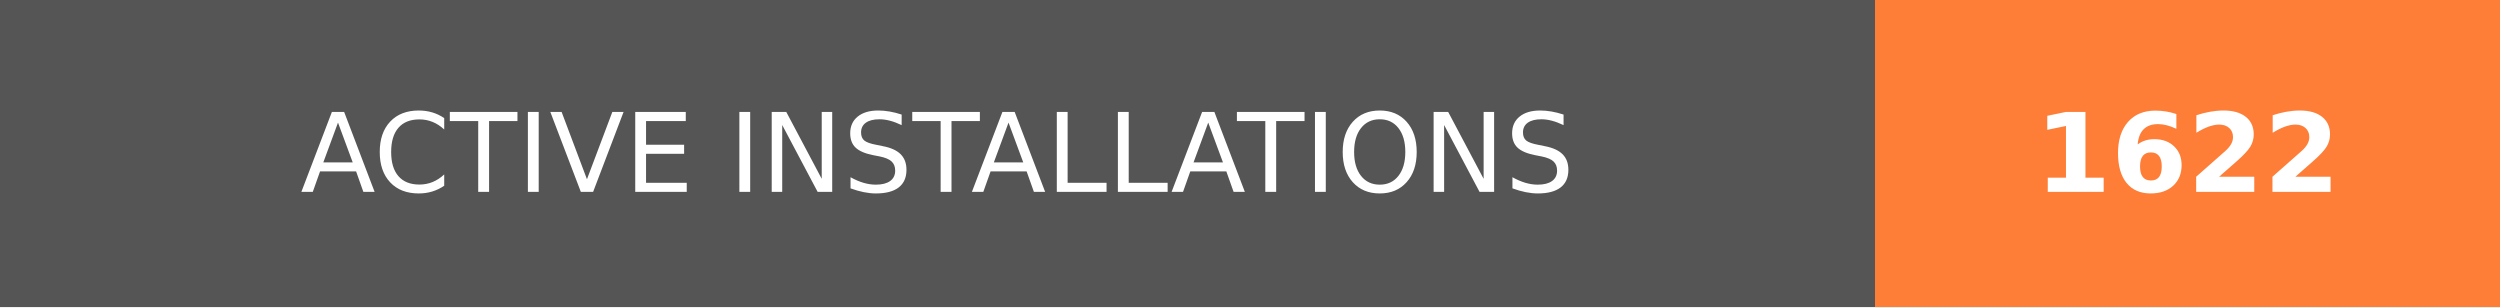
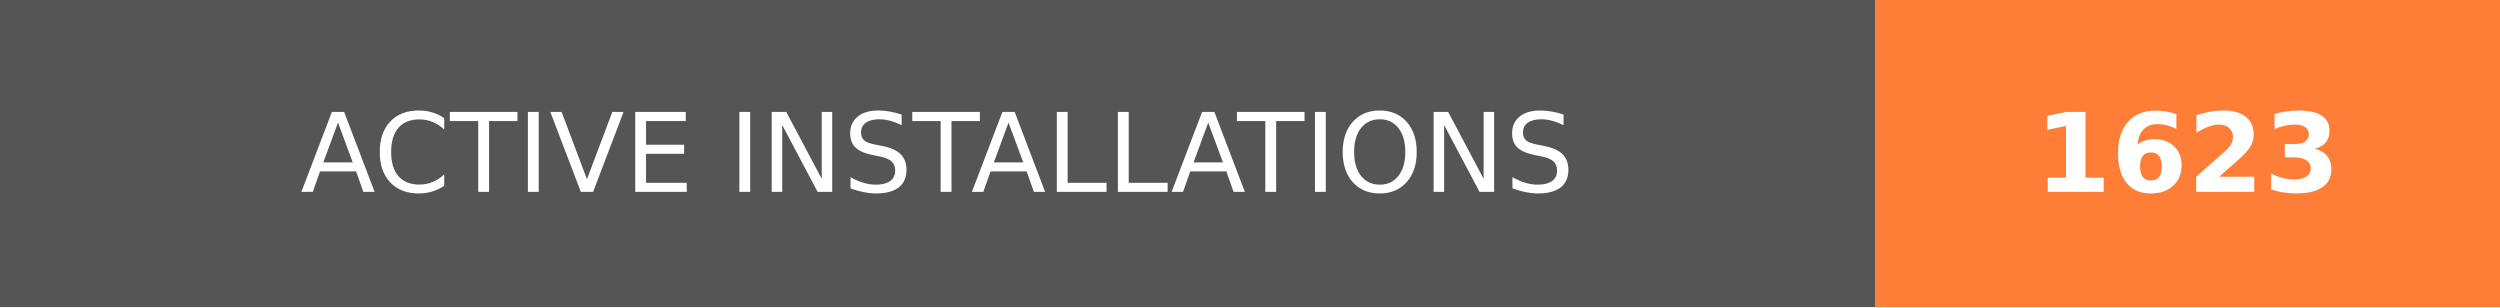
- <svg xmlns="http://www.w3.org/2000/svg" width="228" height="28" role="img" aria-label="ACTIVE INSTALLATIONS: 1622">
+ <svg xmlns="http://www.w3.org/2000/svg" width="228" height="28" role="img" aria-label="ACTIVE INSTALLATIONS: 1623">
  <g shape-rendering="crispEdges">
    <rect width="171" height="28" fill="#555" />
    <rect x="171" width="57" height="28" fill="#fe7d37" />
  </g>
  <g fill="#fff" text-anchor="middle" font-family="Verdana,Geneva,DejaVu Sans,sans-serif" text-rendering="geometricPrecision" font-size="100">
    <text transform="scale(.1)" x="855" y="175" textLength="1470" fill="#fff">ACTIVE INSTALLATIONS</text>
-     <text transform="scale(.1)" x="1995" y="175" textLength="330" fill="#fff" font-weight="bold">1622</text>
+     <text transform="scale(.1)" x="1995" y="175" textLength="330" fill="#fff" font-weight="bold">1623</text>
  </g>
</svg>
